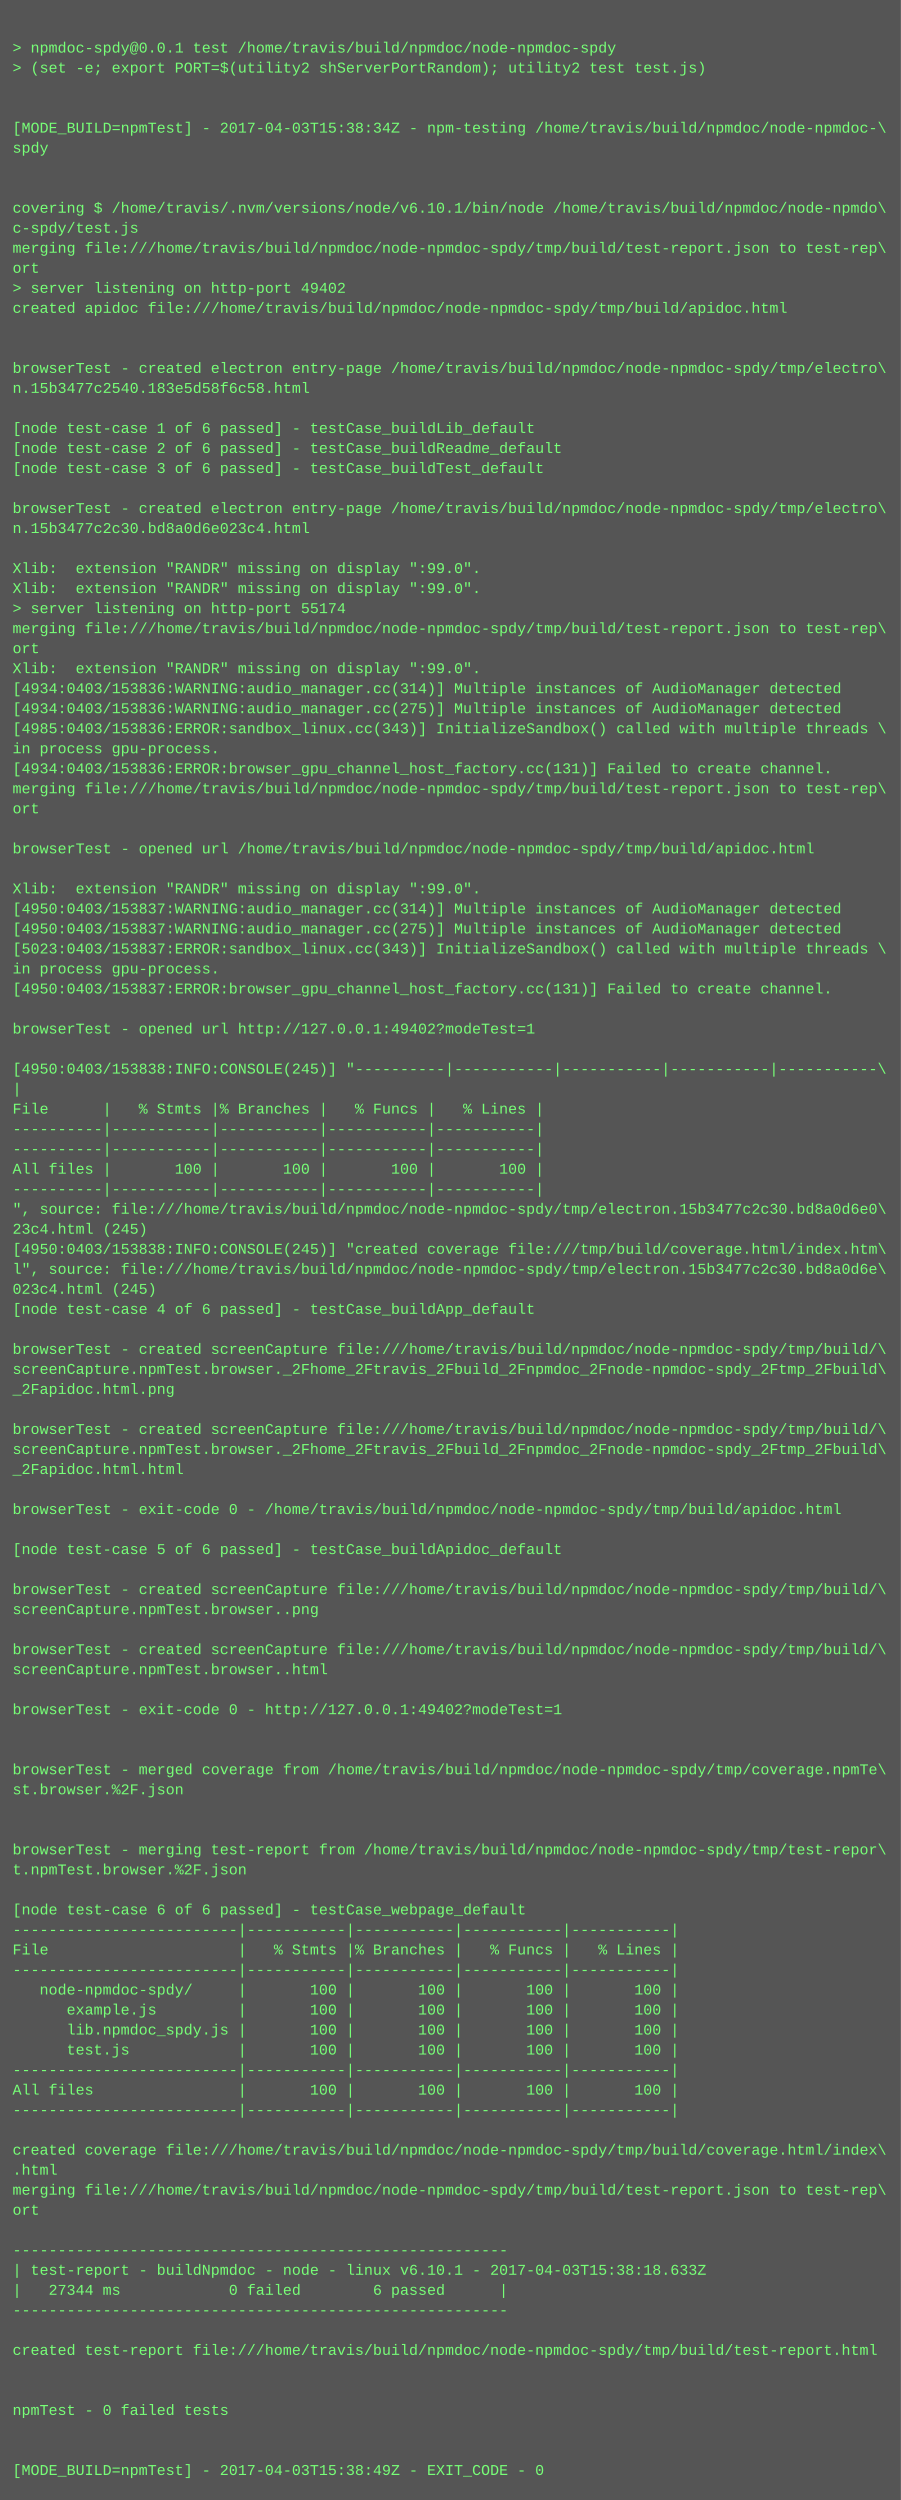
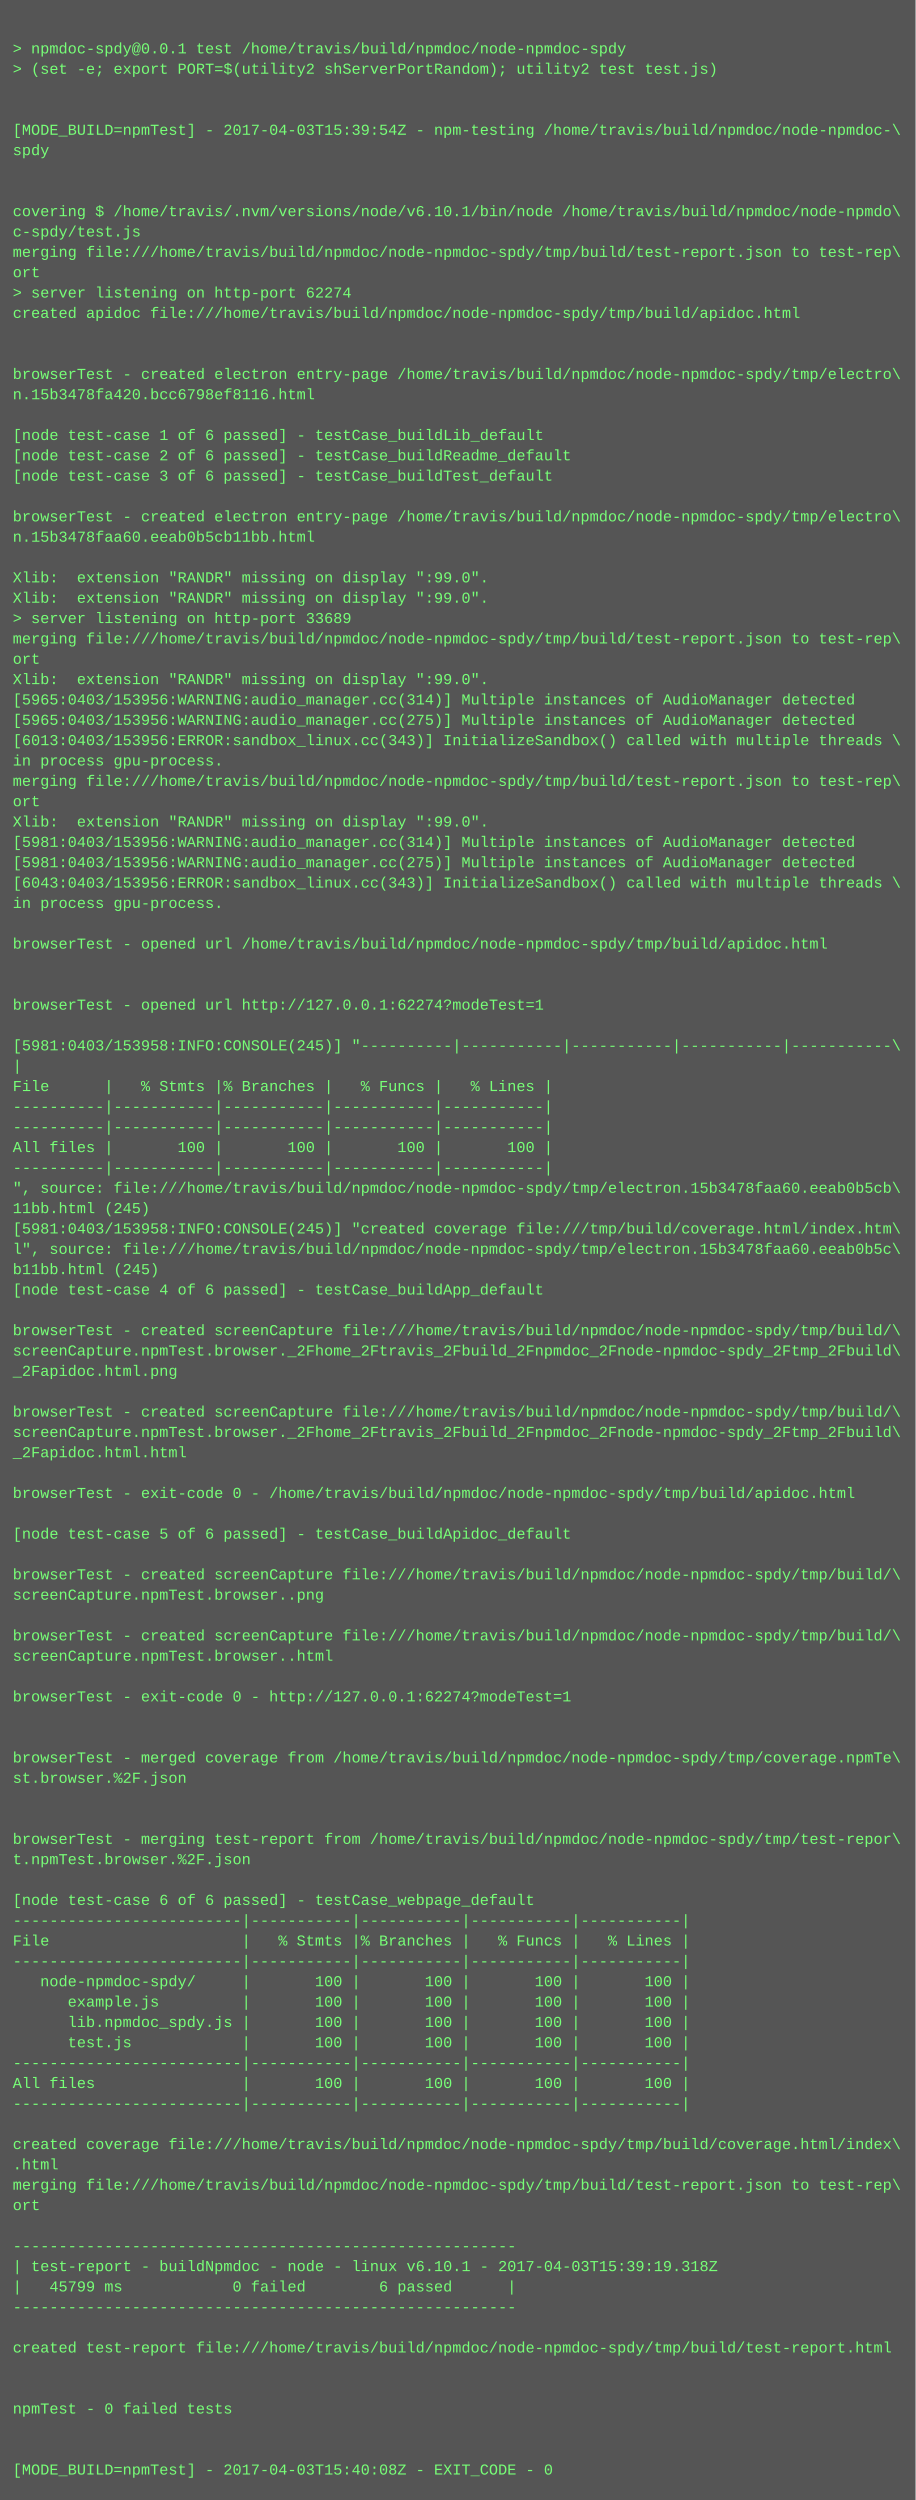
- <svg xmlns="http://www.w3.org/2000/svg" height="1998" width="720">
-   <rect height="1998" fill="#555" width="720" />
+ <svg xmlns="http://www.w3.org/2000/svg" height="1966" width="720">
+   <rect height="1966" fill="#555" width="720" />
  <text fill="#7f7" font-family="Courier New" font-size="12" xml:space="preserve">
    <tspan x="10" y="26" />
    <tspan x="10" y="42">&gt; npmdoc-spdy@0.0.1 test /home/travis/build/npmdoc/node-npmdoc-spdy</tspan>
    <tspan x="10" y="58">&gt; (set -e; export PORT=$(utility2 shServerPortRandom); utility2 test test.js)</tspan>
    <tspan x="10" y="74" />
    <tspan x="10" y="90" />
-     <tspan x="10" y="106">[MODE_BUILD=npmTest] - 2017-04-03T15:38:34Z - npm-testing /home/travis/build/npmdoc/node-npmdoc-\</tspan>
+     <tspan x="10" y="106">[MODE_BUILD=npmTest] - 2017-04-03T15:39:54Z - npm-testing /home/travis/build/npmdoc/node-npmdoc-\</tspan>
    <tspan x="10" y="122">spdy</tspan>
    <tspan x="10" y="138" />
    <tspan x="10" y="154" />
    <tspan x="10" y="170">covering $ /home/travis/.nvm/versions/node/v6.10.1/bin/node /home/travis/build/npmdoc/node-npmdo\</tspan>
    <tspan x="10" y="186">c-spdy/test.js</tspan>
    <tspan x="10" y="202">merging file:///home/travis/build/npmdoc/node-npmdoc-spdy/tmp/build/test-report.json to test-rep\</tspan>
    <tspan x="10" y="218">ort</tspan>
-     <tspan x="10" y="234">&gt; server listening on http-port 49402</tspan>
+     <tspan x="10" y="234">&gt; server listening on http-port 62274</tspan>
    <tspan x="10" y="250">created apidoc file:///home/travis/build/npmdoc/node-npmdoc-spdy/tmp/build/apidoc.html</tspan>
    <tspan x="10" y="266" />
    <tspan x="10" y="282" />
    <tspan x="10" y="298">browserTest - created electron entry-page /home/travis/build/npmdoc/node-npmdoc-spdy/tmp/electro\</tspan>
-     <tspan x="10" y="314">n.15b3477c2540.183e5d58f6c58.html</tspan>
+     <tspan x="10" y="314">n.15b3478fa420.bcc6798ef8116.html</tspan>
    <tspan x="10" y="330" />
    <tspan x="10" y="346">[node test-case 1 of 6 passed] - testCase_buildLib_default</tspan>
    <tspan x="10" y="362">[node test-case 2 of 6 passed] - testCase_buildReadme_default</tspan>
    <tspan x="10" y="378">[node test-case 3 of 6 passed] - testCase_buildTest_default</tspan>
    <tspan x="10" y="394" />
    <tspan x="10" y="410">browserTest - created electron entry-page /home/travis/build/npmdoc/node-npmdoc-spdy/tmp/electro\</tspan>
-     <tspan x="10" y="426">n.15b3477c2c30.bd8a0d6e023c4.html</tspan>
+     <tspan x="10" y="426">n.15b3478faa60.eeab0b5cb11bb.html</tspan>
    <tspan x="10" y="442" />
    <tspan x="10" y="458">Xlib:  extension "RANDR" missing on display ":99.0".</tspan>
    <tspan x="10" y="474">Xlib:  extension "RANDR" missing on display ":99.0".</tspan>
-     <tspan x="10" y="490">&gt; server listening on http-port 55174</tspan>
+     <tspan x="10" y="490">&gt; server listening on http-port 33689</tspan>
    <tspan x="10" y="506">merging file:///home/travis/build/npmdoc/node-npmdoc-spdy/tmp/build/test-report.json to test-rep\</tspan>
    <tspan x="10" y="522">ort</tspan>
    <tspan x="10" y="538">Xlib:  extension "RANDR" missing on display ":99.0".</tspan>
-     <tspan x="10" y="554">[4934:0403/153836:WARNING:audio_manager.cc(314)] Multiple instances of AudioManager detected</tspan>
-     <tspan x="10" y="570">[4934:0403/153836:WARNING:audio_manager.cc(275)] Multiple instances of AudioManager detected</tspan>
-     <tspan x="10" y="586">[4985:0403/153836:ERROR:sandbox_linux.cc(343)] InitializeSandbox() called with multiple threads \</tspan>
+     <tspan x="10" y="554">[5965:0403/153956:WARNING:audio_manager.cc(314)] Multiple instances of AudioManager detected</tspan>
+     <tspan x="10" y="570">[5965:0403/153956:WARNING:audio_manager.cc(275)] Multiple instances of AudioManager detected</tspan>
+     <tspan x="10" y="586">[6013:0403/153956:ERROR:sandbox_linux.cc(343)] InitializeSandbox() called with multiple threads \</tspan>
    <tspan x="10" y="602">in process gpu-process. </tspan>
-     <tspan x="10" y="618">[4934:0403/153836:ERROR:browser_gpu_channel_host_factory.cc(131)] Failed to create channel.</tspan>
-     <tspan x="10" y="634">merging file:///home/travis/build/npmdoc/node-npmdoc-spdy/tmp/build/test-report.json to test-rep\</tspan>
-     <tspan x="10" y="650">ort</tspan>
-     <tspan x="10" y="666" />
-     <tspan x="10" y="682">browserTest - opened url /home/travis/build/npmdoc/node-npmdoc-spdy/tmp/build/apidoc.html</tspan>
-     <tspan x="10" y="698" />
-     <tspan x="10" y="714">Xlib:  extension "RANDR" missing on display ":99.0".</tspan>
-     <tspan x="10" y="730">[4950:0403/153837:WARNING:audio_manager.cc(314)] Multiple instances of AudioManager detected</tspan>
-     <tspan x="10" y="746">[4950:0403/153837:WARNING:audio_manager.cc(275)] Multiple instances of AudioManager detected</tspan>
-     <tspan x="10" y="762">[5023:0403/153837:ERROR:sandbox_linux.cc(343)] InitializeSandbox() called with multiple threads \</tspan>
-     <tspan x="10" y="778">in process gpu-process. </tspan>
-     <tspan x="10" y="794">[4950:0403/153837:ERROR:browser_gpu_channel_host_factory.cc(131)] Failed to create channel.</tspan>
+     <tspan x="10" y="618">merging file:///home/travis/build/npmdoc/node-npmdoc-spdy/tmp/build/test-report.json to test-rep\</tspan>
+     <tspan x="10" y="634">ort</tspan>
+     <tspan x="10" y="650">Xlib:  extension "RANDR" missing on display ":99.0".</tspan>
+     <tspan x="10" y="666">[5981:0403/153956:WARNING:audio_manager.cc(314)] Multiple instances of AudioManager detected</tspan>
+     <tspan x="10" y="682">[5981:0403/153956:WARNING:audio_manager.cc(275)] Multiple instances of AudioManager detected</tspan>
+     <tspan x="10" y="698">[6043:0403/153956:ERROR:sandbox_linux.cc(343)] InitializeSandbox() called with multiple threads \</tspan>
+     <tspan x="10" y="714">in process gpu-process. </tspan>
+     <tspan x="10" y="730" />
+     <tspan x="10" y="746">browserTest - opened url /home/travis/build/npmdoc/node-npmdoc-spdy/tmp/build/apidoc.html</tspan>
+     <tspan x="10" y="762" />
+     <tspan x="10" y="778" />
+     <tspan x="10" y="794">browserTest - opened url http://127.0.0.1:62274?modeTest=1</tspan>
    <tspan x="10" y="810" />
-     <tspan x="10" y="826">browserTest - opened url http://127.0.0.1:49402?modeTest=1</tspan>
-     <tspan x="10" y="842" />
-     <tspan x="10" y="858">[4950:0403/153838:INFO:CONSOLE(245)] "----------|-----------|-----------|-----------|-----------\</tspan>
-     <tspan x="10" y="874">|</tspan>
-     <tspan x="10" y="890">File      |   % Stmts |% Branches |   % Funcs |   % Lines |</tspan>
-     <tspan x="10" y="906">----------|-----------|-----------|-----------|-----------|</tspan>
+     <tspan x="10" y="826">[5981:0403/153958:INFO:CONSOLE(245)] "----------|-----------|-----------|-----------|-----------\</tspan>
+     <tspan x="10" y="842">|</tspan>
+     <tspan x="10" y="858">File      |   % Stmts |% Branches |   % Funcs |   % Lines |</tspan>
+     <tspan x="10" y="874">----------|-----------|-----------|-----------|-----------|</tspan>
+     <tspan x="10" y="890">----------|-----------|-----------|-----------|-----------|</tspan>
+     <tspan x="10" y="906">All files |       100 |       100 |       100 |       100 |</tspan>
    <tspan x="10" y="922">----------|-----------|-----------|-----------|-----------|</tspan>
-     <tspan x="10" y="938">All files |       100 |       100 |       100 |       100 |</tspan>
-     <tspan x="10" y="954">----------|-----------|-----------|-----------|-----------|</tspan>
-     <tspan x="10" y="970">", source: file:///home/travis/build/npmdoc/node-npmdoc-spdy/tmp/electron.15b3477c2c30.bd8a0d6e0\</tspan>
-     <tspan x="10" y="986">23c4.html (245)</tspan>
-     <tspan x="10" y="1002">[4950:0403/153838:INFO:CONSOLE(245)] "created coverage file:///tmp/build/coverage.html/index.htm\</tspan>
-     <tspan x="10" y="1018">l", source: file:///home/travis/build/npmdoc/node-npmdoc-spdy/tmp/electron.15b3477c2c30.bd8a0d6e\</tspan>
-     <tspan x="10" y="1034">023c4.html (245)</tspan>
-     <tspan x="10" y="1050">[node test-case 4 of 6 passed] - testCase_buildApp_default</tspan>
-     <tspan x="10" y="1066" />
-     <tspan x="10" y="1082">browserTest - created screenCapture file:///home/travis/build/npmdoc/node-npmdoc-spdy/tmp/build/\</tspan>
-     <tspan x="10" y="1098">screenCapture.npmTest.browser._2Fhome_2Ftravis_2Fbuild_2Fnpmdoc_2Fnode-npmdoc-spdy_2Ftmp_2Fbuild\</tspan>
-     <tspan x="10" y="1114">_2Fapidoc.html.png</tspan>
-     <tspan x="10" y="1130" />
-     <tspan x="10" y="1146">browserTest - created screenCapture file:///home/travis/build/npmdoc/node-npmdoc-spdy/tmp/build/\</tspan>
-     <tspan x="10" y="1162">screenCapture.npmTest.browser._2Fhome_2Ftravis_2Fbuild_2Fnpmdoc_2Fnode-npmdoc-spdy_2Ftmp_2Fbuild\</tspan>
-     <tspan x="10" y="1178">_2Fapidoc.html.html</tspan>
+     <tspan x="10" y="938">", source: file:///home/travis/build/npmdoc/node-npmdoc-spdy/tmp/electron.15b3478faa60.eeab0b5cb\</tspan>
+     <tspan x="10" y="954">11bb.html (245)</tspan>
+     <tspan x="10" y="970">[5981:0403/153958:INFO:CONSOLE(245)] "created coverage file:///tmp/build/coverage.html/index.htm\</tspan>
+     <tspan x="10" y="986">l", source: file:///home/travis/build/npmdoc/node-npmdoc-spdy/tmp/electron.15b3478faa60.eeab0b5c\</tspan>
+     <tspan x="10" y="1002">b11bb.html (245)</tspan>
+     <tspan x="10" y="1018">[node test-case 4 of 6 passed] - testCase_buildApp_default</tspan>
+     <tspan x="10" y="1034" />
+     <tspan x="10" y="1050">browserTest - created screenCapture file:///home/travis/build/npmdoc/node-npmdoc-spdy/tmp/build/\</tspan>
+     <tspan x="10" y="1066">screenCapture.npmTest.browser._2Fhome_2Ftravis_2Fbuild_2Fnpmdoc_2Fnode-npmdoc-spdy_2Ftmp_2Fbuild\</tspan>
+     <tspan x="10" y="1082">_2Fapidoc.html.png</tspan>
+     <tspan x="10" y="1098" />
+     <tspan x="10" y="1114">browserTest - created screenCapture file:///home/travis/build/npmdoc/node-npmdoc-spdy/tmp/build/\</tspan>
+     <tspan x="10" y="1130">screenCapture.npmTest.browser._2Fhome_2Ftravis_2Fbuild_2Fnpmdoc_2Fnode-npmdoc-spdy_2Ftmp_2Fbuild\</tspan>
+     <tspan x="10" y="1146">_2Fapidoc.html.html</tspan>
+     <tspan x="10" y="1162" />
+     <tspan x="10" y="1178">browserTest - exit-code 0 - /home/travis/build/npmdoc/node-npmdoc-spdy/tmp/build/apidoc.html</tspan>
    <tspan x="10" y="1194" />
-     <tspan x="10" y="1210">browserTest - exit-code 0 - /home/travis/build/npmdoc/node-npmdoc-spdy/tmp/build/apidoc.html</tspan>
+     <tspan x="10" y="1210">[node test-case 5 of 6 passed] - testCase_buildApidoc_default</tspan>
    <tspan x="10" y="1226" />
-     <tspan x="10" y="1242">[node test-case 5 of 6 passed] - testCase_buildApidoc_default</tspan>
-     <tspan x="10" y="1258" />
-     <tspan x="10" y="1274">browserTest - created screenCapture file:///home/travis/build/npmdoc/node-npmdoc-spdy/tmp/build/\</tspan>
-     <tspan x="10" y="1290">screenCapture.npmTest.browser..png</tspan>
-     <tspan x="10" y="1306" />
-     <tspan x="10" y="1322">browserTest - created screenCapture file:///home/travis/build/npmdoc/node-npmdoc-spdy/tmp/build/\</tspan>
-     <tspan x="10" y="1338">screenCapture.npmTest.browser..html</tspan>
+     <tspan x="10" y="1242">browserTest - created screenCapture file:///home/travis/build/npmdoc/node-npmdoc-spdy/tmp/build/\</tspan>
+     <tspan x="10" y="1258">screenCapture.npmTest.browser..png</tspan>
+     <tspan x="10" y="1274" />
+     <tspan x="10" y="1290">browserTest - created screenCapture file:///home/travis/build/npmdoc/node-npmdoc-spdy/tmp/build/\</tspan>
+     <tspan x="10" y="1306">screenCapture.npmTest.browser..html</tspan>
+     <tspan x="10" y="1322" />
+     <tspan x="10" y="1338">browserTest - exit-code 0 - http://127.0.0.1:62274?modeTest=1</tspan>
    <tspan x="10" y="1354" />
-     <tspan x="10" y="1370">browserTest - exit-code 0 - http://127.0.0.1:49402?modeTest=1</tspan>
-     <tspan x="10" y="1386" />
-     <tspan x="10" y="1402" />
-     <tspan x="10" y="1418">browserTest - merged coverage from /home/travis/build/npmdoc/node-npmdoc-spdy/tmp/coverage.npmTe\</tspan>
-     <tspan x="10" y="1434">st.browser.%2F.json</tspan>
-     <tspan x="10" y="1450" />
-     <tspan x="10" y="1466" />
-     <tspan x="10" y="1482">browserTest - merging test-report from /home/travis/build/npmdoc/node-npmdoc-spdy/tmp/test-repor\</tspan>
-     <tspan x="10" y="1498">t.npmTest.browser.%2F.json</tspan>
-     <tspan x="10" y="1514" />
-     <tspan x="10" y="1530">[node test-case 6 of 6 passed] - testCase_webpage_default</tspan>
+     <tspan x="10" y="1370" />
+     <tspan x="10" y="1386">browserTest - merged coverage from /home/travis/build/npmdoc/node-npmdoc-spdy/tmp/coverage.npmTe\</tspan>
+     <tspan x="10" y="1402">st.browser.%2F.json</tspan>
+     <tspan x="10" y="1418" />
+     <tspan x="10" y="1434" />
+     <tspan x="10" y="1450">browserTest - merging test-report from /home/travis/build/npmdoc/node-npmdoc-spdy/tmp/test-repor\</tspan>
+     <tspan x="10" y="1466">t.npmTest.browser.%2F.json</tspan>
+     <tspan x="10" y="1482" />
+     <tspan x="10" y="1498">[node test-case 6 of 6 passed] - testCase_webpage_default</tspan>
+     <tspan x="10" y="1514">-------------------------|-----------|-----------|-----------|-----------|</tspan>
+     <tspan x="10" y="1530">File                     |   % Stmts |% Branches |   % Funcs |   % Lines |</tspan>
    <tspan x="10" y="1546">-------------------------|-----------|-----------|-----------|-----------|</tspan>
-     <tspan x="10" y="1562">File                     |   % Stmts |% Branches |   % Funcs |   % Lines |</tspan>
-     <tspan x="10" y="1578">-------------------------|-----------|-----------|-----------|-----------|</tspan>
-     <tspan x="10" y="1594">   node-npmdoc-spdy/     |       100 |       100 |       100 |       100 |</tspan>
-     <tspan x="10" y="1610">      example.js         |       100 |       100 |       100 |       100 |</tspan>
-     <tspan x="10" y="1626">      lib.npmdoc_spdy.js |       100 |       100 |       100 |       100 |</tspan>
-     <tspan x="10" y="1642">      test.js            |       100 |       100 |       100 |       100 |</tspan>
+     <tspan x="10" y="1562">   node-npmdoc-spdy/     |       100 |       100 |       100 |       100 |</tspan>
+     <tspan x="10" y="1578">      example.js         |       100 |       100 |       100 |       100 |</tspan>
+     <tspan x="10" y="1594">      lib.npmdoc_spdy.js |       100 |       100 |       100 |       100 |</tspan>
+     <tspan x="10" y="1610">      test.js            |       100 |       100 |       100 |       100 |</tspan>
+     <tspan x="10" y="1626">-------------------------|-----------|-----------|-----------|-----------|</tspan>
+     <tspan x="10" y="1642">All files                |       100 |       100 |       100 |       100 |</tspan>
    <tspan x="10" y="1658">-------------------------|-----------|-----------|-----------|-----------|</tspan>
-     <tspan x="10" y="1674">All files                |       100 |       100 |       100 |       100 |</tspan>
-     <tspan x="10" y="1690">-------------------------|-----------|-----------|-----------|-----------|</tspan>
-     <tspan x="10" y="1706" />
-     <tspan x="10" y="1722">created coverage file:///home/travis/build/npmdoc/node-npmdoc-spdy/tmp/build/coverage.html/index\</tspan>
-     <tspan x="10" y="1738">.html</tspan>
-     <tspan x="10" y="1754">merging file:///home/travis/build/npmdoc/node-npmdoc-spdy/tmp/build/test-report.json to test-rep\</tspan>
-     <tspan x="10" y="1770">ort</tspan>
-     <tspan x="10" y="1786" />
-     <tspan x="10" y="1802">-------------------------------------------------------</tspan>
-     <tspan x="10" y="1818">| test-report - buildNpmdoc - node - linux v6.10.1 - 2017-04-03T15:38:18.633Z</tspan>
-     <tspan x="10" y="1834">|   27344 ms            0 failed        6 passed      |</tspan>
-     <tspan x="10" y="1850">-------------------------------------------------------</tspan>
+     <tspan x="10" y="1674" />
+     <tspan x="10" y="1690">created coverage file:///home/travis/build/npmdoc/node-npmdoc-spdy/tmp/build/coverage.html/index\</tspan>
+     <tspan x="10" y="1706">.html</tspan>
+     <tspan x="10" y="1722">merging file:///home/travis/build/npmdoc/node-npmdoc-spdy/tmp/build/test-report.json to test-rep\</tspan>
+     <tspan x="10" y="1738">ort</tspan>
+     <tspan x="10" y="1754" />
+     <tspan x="10" y="1770">-------------------------------------------------------</tspan>
+     <tspan x="10" y="1786">| test-report - buildNpmdoc - node - linux v6.10.1 - 2017-04-03T15:39:19.318Z</tspan>
+     <tspan x="10" y="1802">|   45799 ms            0 failed        6 passed      |</tspan>
+     <tspan x="10" y="1818">-------------------------------------------------------</tspan>
+     <tspan x="10" y="1834" />
+     <tspan x="10" y="1850">created test-report file:///home/travis/build/npmdoc/node-npmdoc-spdy/tmp/build/test-report.html</tspan>
    <tspan x="10" y="1866" />
-     <tspan x="10" y="1882">created test-report file:///home/travis/build/npmdoc/node-npmdoc-spdy/tmp/build/test-report.html</tspan>
-     <tspan x="10" y="1898" />
+     <tspan x="10" y="1882" />
+     <tspan x="10" y="1898">npmTest - 0 failed tests</tspan>
    <tspan x="10" y="1914" />
-     <tspan x="10" y="1930">npmTest - 0 failed tests</tspan>
-     <tspan x="10" y="1946" />
-     <tspan x="10" y="1962" />
-     <tspan x="10" y="1978">[MODE_BUILD=npmTest] - 2017-04-03T15:38:49Z - EXIT_CODE - 0</tspan>
+     <tspan x="10" y="1930" />
+     <tspan x="10" y="1946">[MODE_BUILD=npmTest] - 2017-04-03T15:40:08Z - EXIT_CODE - 0</tspan>
  </text>
</svg>
